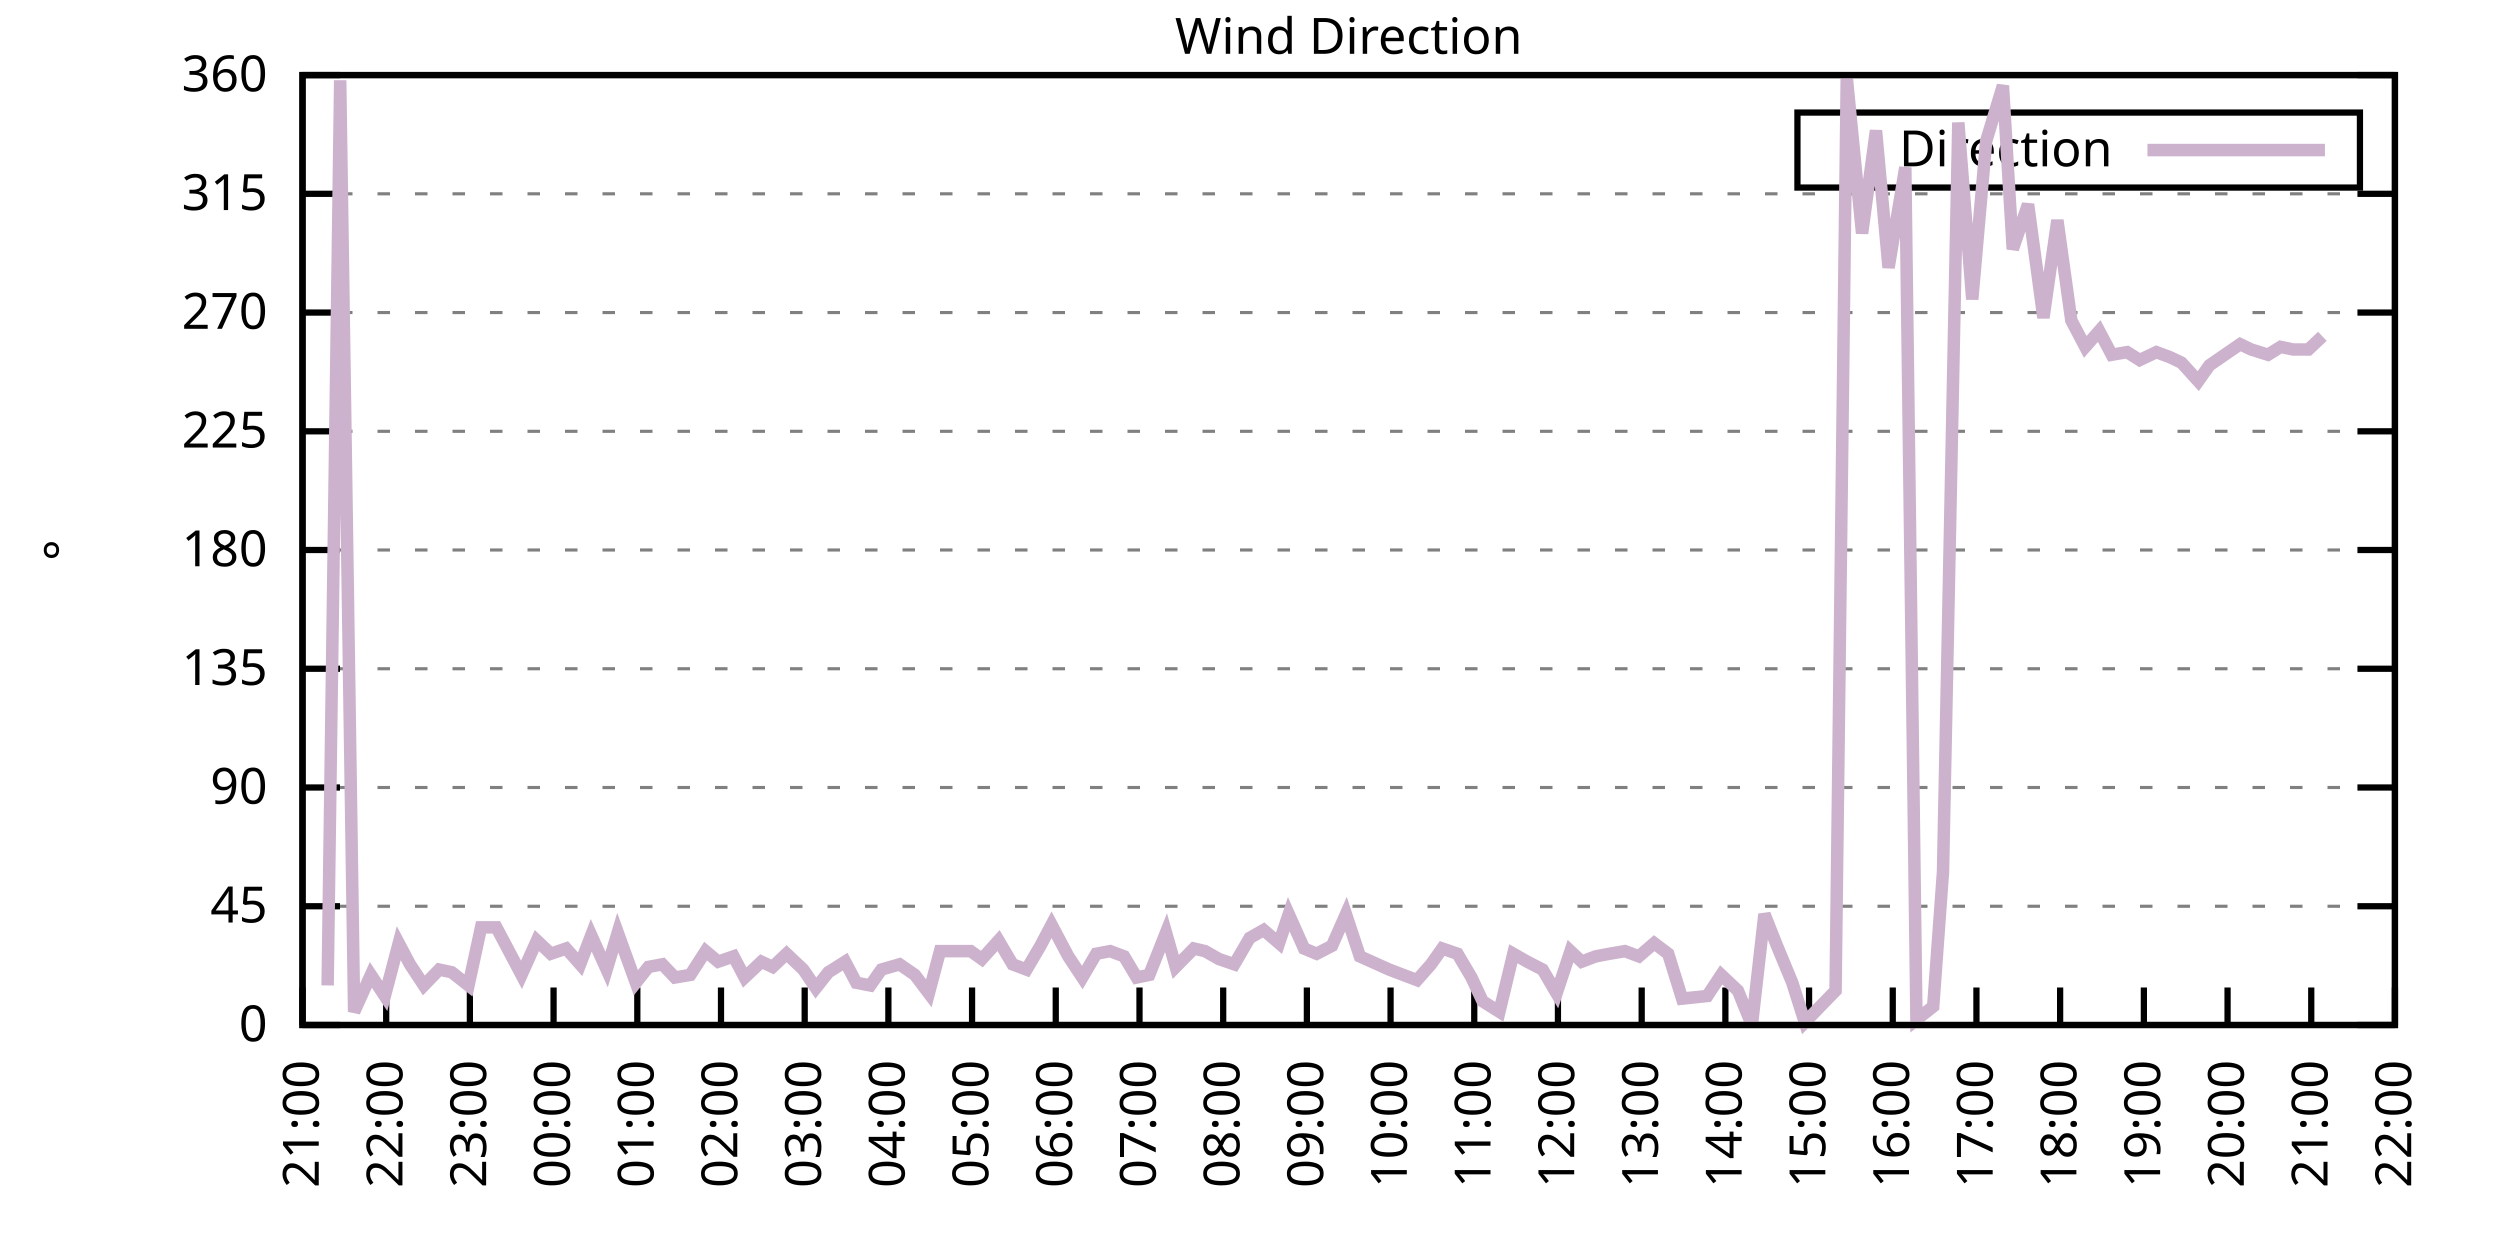
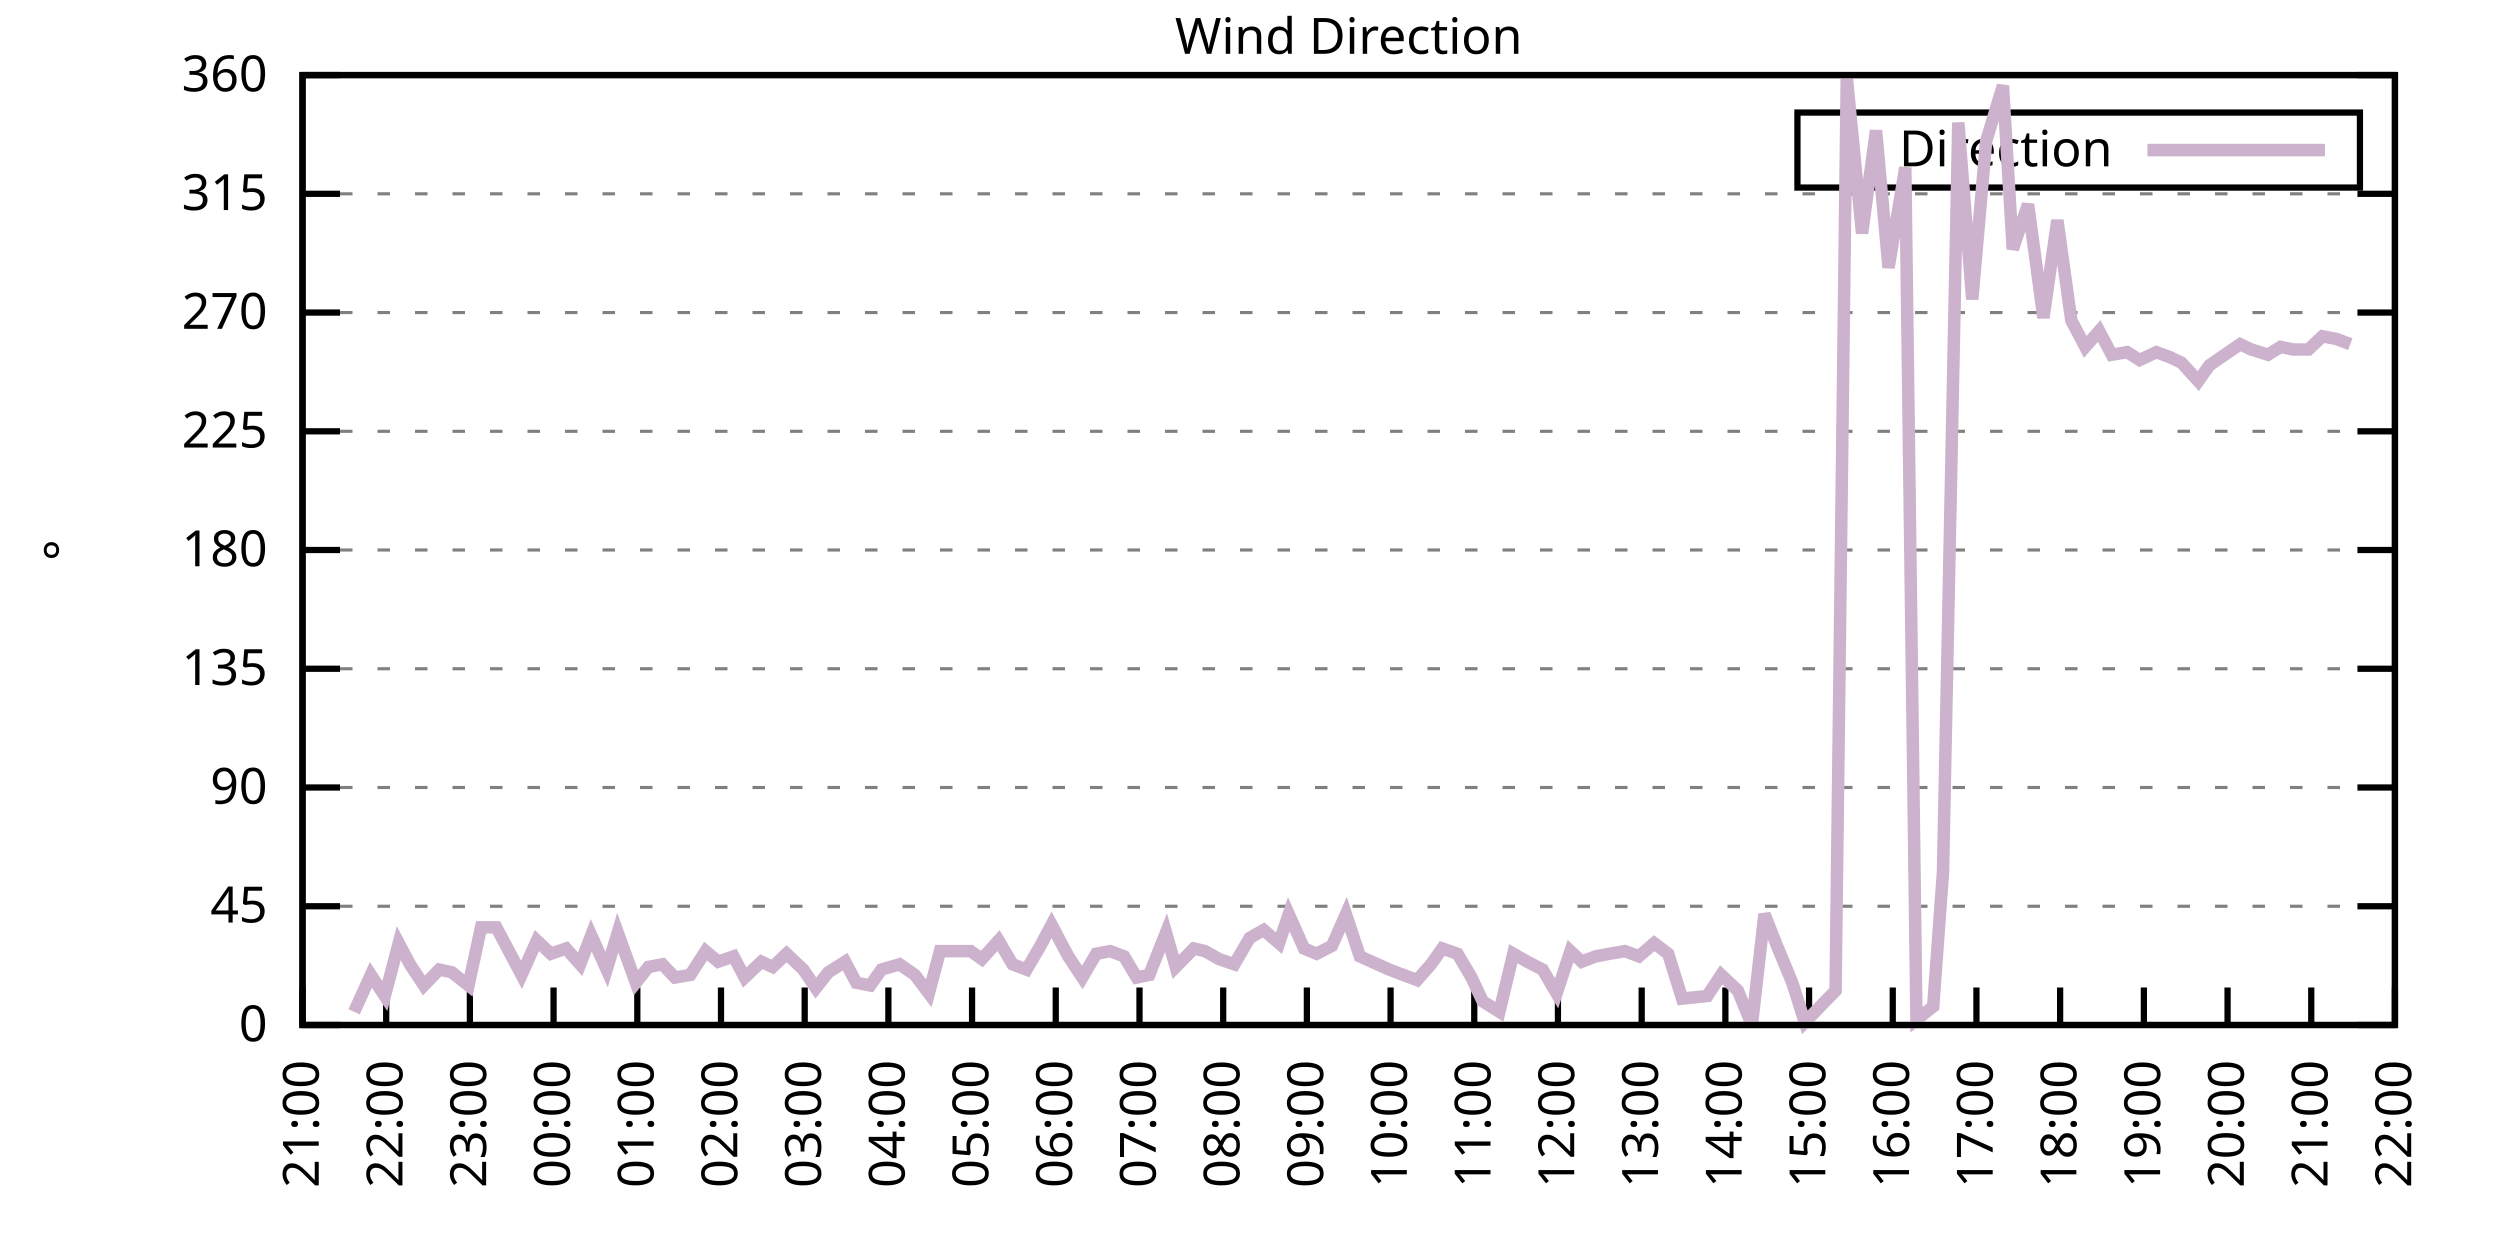
<svg xmlns="http://www.w3.org/2000/svg" xmlns:xlink="http://www.w3.org/1999/xlink" width="400" height="200" viewBox="0 0 400 200">
  <g id="gnuplot_canvas">
    <rect x="0" y="0" width="400" height="200" fill="none" />
    <defs>
      <circle id="gpDot" r="0.5" stroke-width="0.5" stroke="currentColor" />
      <path id="gpPt0" stroke-width="0.333" stroke="currentColor" d="M-1,0 h2 M0,-1 v2" />
      <path id="gpPt1" stroke-width="0.333" stroke="currentColor" d="M-1,-1 L1,1 M1,-1 L-1,1" />
      <path id="gpPt2" stroke-width="0.333" stroke="currentColor" d="M-1,0 L1,0 M0,-1 L0,1 M-1,-1 L1,1 M-1,1 L1,-1" />
      <rect id="gpPt3" stroke-width="0.333" stroke="currentColor" x="-1" y="-1" width="2" height="2" />
      <rect id="gpPt4" stroke-width="0.333" stroke="currentColor" fill="currentColor" x="-1" y="-1" width="2" height="2" />
      <circle id="gpPt5" stroke-width="0.333" stroke="currentColor" cx="0" cy="0" r="1" />
      <use xlink:href="#gpPt5" id="gpPt6" fill="currentColor" stroke="none" />
      <path id="gpPt7" stroke-width="0.333" stroke="currentColor" d="M0,-1.33 L-1.33,0.67 L1.33,0.67 z" />
      <use xlink:href="#gpPt7" id="gpPt8" fill="currentColor" stroke="none" />
      <use xlink:href="#gpPt7" id="gpPt9" stroke="currentColor" transform="rotate(180)" />
      <use xlink:href="#gpPt9" id="gpPt10" fill="currentColor" stroke="none" />
      <use xlink:href="#gpPt3" id="gpPt11" stroke="currentColor" transform="rotate(45)" />
      <use xlink:href="#gpPt11" id="gpPt12" fill="currentColor" stroke="none" />
      <path id="gpPt13" stroke-width="0.333" stroke="currentColor" d="M0,1.330 L1.265,0.411 L0.782,-1.067 L-0.782,-1.076 L-1.265,0.411 z" />
      <use xlink:href="#gpPt13" id="gpPt14" fill="currentColor" stroke="none" />
      <filter id="textbox" filterUnits="objectBoundingBox" x="0" y="0" height="1" width="1">
        <feFlood flood-color="white" flood-opacity="1" result="bgnd" />
        <feComposite in="SourceGraphic" in2="bgnd" operator="atop" />
      </filter>
      <filter id="greybox" filterUnits="objectBoundingBox" x="0" y="0" height="1" width="1">
        <feFlood flood-color="lightgrey" flood-opacity="1" result="grey" />
        <feComposite in="SourceGraphic" in2="grey" operator="atop" />
      </filter>
    </defs>
    <g fill="none" color="white" stroke="currentColor" stroke-width="1.00" stroke-linecap="butt" stroke-linejoin="miter">
</g>
    <g fill="none" color="black" stroke="currentColor" stroke-width="1.00" stroke-linecap="butt" stroke-linejoin="miter">
      <g stroke="none" shape-rendering="crispEdges">
        <polygon fill="rgb(255, 255, 255)" points="48.40,164.00 383.18,164.00 383.18,12.02 48.40,12.02 " />
      </g>
    </g>
    <g fill="none" color="black" stroke="currentColor" stroke-width="1.00" stroke-linecap="butt" stroke-linejoin="miter">
</g>
    <g fill="none" color="black" stroke="black" stroke-width="0.50" stroke-linecap="butt" stroke-linejoin="miter">
</g>
    <g fill="none" color="gray" stroke="currentColor" stroke-width="0.50" stroke-linecap="butt" stroke-linejoin="miter">
      <path stroke="gray" stroke-dasharray="2,4" class="gridline" d="M48.40,164.00 L383.19,164.00  " />
    </g>
    <g fill="none" color="gray" stroke="gray" stroke-width="1.00" stroke-linecap="butt" stroke-linejoin="miter">
</g>
    <g fill="none" color="black" stroke="currentColor" stroke-width="1.00" stroke-linecap="butt" stroke-linejoin="miter">
      <path stroke="black" d="M48.40,164.00 L54.40,164.00 M383.19,164.00 L377.19,164.00  " />
      <g transform="translate(42.80,166.60)" stroke="none" fill="black" font-family="Sans" font-size="8.00" text-anchor="end">
        <text>
          <tspan font-family="Sans"> 0</tspan>
        </text>
      </g>
    </g>
    <g fill="none" color="black" stroke="currentColor" stroke-width="1.00" stroke-linecap="butt" stroke-linejoin="miter">
</g>
    <g fill="none" color="black" stroke="black" stroke-width="0.50" stroke-linecap="butt" stroke-linejoin="miter">
</g>
    <g fill="none" color="gray" stroke="currentColor" stroke-width="0.50" stroke-linecap="butt" stroke-linejoin="miter">
      <path stroke="gray" stroke-dasharray="2,4" class="gridline" d="M48.40,145.00 L383.19,145.00  " />
    </g>
    <g fill="none" color="gray" stroke="gray" stroke-width="1.00" stroke-linecap="butt" stroke-linejoin="miter">
</g>
    <g fill="none" color="black" stroke="currentColor" stroke-width="1.00" stroke-linecap="butt" stroke-linejoin="miter">
      <path stroke="black" d="M48.40,145.00 L54.40,145.00 M383.19,145.00 L377.19,145.00  " />
      <g transform="translate(42.80,147.60)" stroke="none" fill="black" font-family="Sans" font-size="8.00" text-anchor="end">
        <text>
          <tspan font-family="Sans"> 45</tspan>
        </text>
      </g>
    </g>
    <g fill="none" color="black" stroke="currentColor" stroke-width="1.00" stroke-linecap="butt" stroke-linejoin="miter">
</g>
    <g fill="none" color="black" stroke="black" stroke-width="0.50" stroke-linecap="butt" stroke-linejoin="miter">
</g>
    <g fill="none" color="gray" stroke="currentColor" stroke-width="0.50" stroke-linecap="butt" stroke-linejoin="miter">
      <path stroke="gray" stroke-dasharray="2,4" class="gridline" d="M48.40,126.00 L383.19,126.00  " />
    </g>
    <g fill="none" color="gray" stroke="gray" stroke-width="1.00" stroke-linecap="butt" stroke-linejoin="miter">
</g>
    <g fill="none" color="black" stroke="currentColor" stroke-width="1.00" stroke-linecap="butt" stroke-linejoin="miter">
      <path stroke="black" d="M48.40,126.00 L54.40,126.00 M383.19,126.00 L377.19,126.00  " />
      <g transform="translate(42.80,128.60)" stroke="none" fill="black" font-family="Sans" font-size="8.00" text-anchor="end">
        <text>
          <tspan font-family="Sans"> 90</tspan>
        </text>
      </g>
    </g>
    <g fill="none" color="black" stroke="currentColor" stroke-width="1.00" stroke-linecap="butt" stroke-linejoin="miter">
</g>
    <g fill="none" color="black" stroke="black" stroke-width="0.50" stroke-linecap="butt" stroke-linejoin="miter">
</g>
    <g fill="none" color="gray" stroke="currentColor" stroke-width="0.50" stroke-linecap="butt" stroke-linejoin="miter">
      <path stroke="gray" stroke-dasharray="2,4" class="gridline" d="M48.40,107.00 L383.19,107.00  " />
    </g>
    <g fill="none" color="gray" stroke="gray" stroke-width="1.00" stroke-linecap="butt" stroke-linejoin="miter">
</g>
    <g fill="none" color="black" stroke="currentColor" stroke-width="1.00" stroke-linecap="butt" stroke-linejoin="miter">
      <path stroke="black" d="M48.40,107.00 L54.40,107.00 M383.19,107.00 L377.19,107.00  " />
      <g transform="translate(42.80,109.60)" stroke="none" fill="black" font-family="Sans" font-size="8.00" text-anchor="end">
        <text>
          <tspan font-family="Sans"> 135</tspan>
        </text>
      </g>
    </g>
    <g fill="none" color="black" stroke="currentColor" stroke-width="1.00" stroke-linecap="butt" stroke-linejoin="miter">
</g>
    <g fill="none" color="black" stroke="black" stroke-width="0.50" stroke-linecap="butt" stroke-linejoin="miter">
</g>
    <g fill="none" color="gray" stroke="currentColor" stroke-width="0.50" stroke-linecap="butt" stroke-linejoin="miter">
      <path stroke="gray" stroke-dasharray="2,4" class="gridline" d="M48.40,88.00 L383.19,88.00  " />
    </g>
    <g fill="none" color="gray" stroke="gray" stroke-width="1.00" stroke-linecap="butt" stroke-linejoin="miter">
</g>
    <g fill="none" color="black" stroke="currentColor" stroke-width="1.00" stroke-linecap="butt" stroke-linejoin="miter">
      <path stroke="black" d="M48.40,88.00 L54.40,88.00 M383.19,88.00 L377.19,88.00  " />
      <g transform="translate(42.80,90.60)" stroke="none" fill="black" font-family="Sans" font-size="8.00" text-anchor="end">
        <text>
          <tspan font-family="Sans"> 180</tspan>
        </text>
      </g>
    </g>
    <g fill="none" color="black" stroke="currentColor" stroke-width="1.00" stroke-linecap="butt" stroke-linejoin="miter">
</g>
    <g fill="none" color="black" stroke="black" stroke-width="0.50" stroke-linecap="butt" stroke-linejoin="miter">
</g>
    <g fill="none" color="gray" stroke="currentColor" stroke-width="0.50" stroke-linecap="butt" stroke-linejoin="miter">
      <path stroke="gray" stroke-dasharray="2,4" class="gridline" d="M48.40,69.01 L383.19,69.01  " />
    </g>
    <g fill="none" color="gray" stroke="gray" stroke-width="1.00" stroke-linecap="butt" stroke-linejoin="miter">
</g>
    <g fill="none" color="black" stroke="currentColor" stroke-width="1.00" stroke-linecap="butt" stroke-linejoin="miter">
      <path stroke="black" d="M48.40,69.01 L54.40,69.01 M383.19,69.01 L377.19,69.01  " />
      <g transform="translate(42.80,71.61)" stroke="none" fill="black" font-family="Sans" font-size="8.00" text-anchor="end">
        <text>
          <tspan font-family="Sans"> 225</tspan>
        </text>
      </g>
    </g>
    <g fill="none" color="black" stroke="currentColor" stroke-width="1.00" stroke-linecap="butt" stroke-linejoin="miter">
</g>
    <g fill="none" color="black" stroke="black" stroke-width="0.50" stroke-linecap="butt" stroke-linejoin="miter">
</g>
    <g fill="none" color="gray" stroke="currentColor" stroke-width="0.50" stroke-linecap="butt" stroke-linejoin="miter">
      <path stroke="gray" stroke-dasharray="2,4" class="gridline" d="M48.40,50.01 L383.19,50.01  " />
    </g>
    <g fill="none" color="gray" stroke="gray" stroke-width="1.00" stroke-linecap="butt" stroke-linejoin="miter">
</g>
    <g fill="none" color="black" stroke="currentColor" stroke-width="1.00" stroke-linecap="butt" stroke-linejoin="miter">
      <path stroke="black" d="M48.40,50.01 L54.40,50.01 M383.19,50.01 L377.19,50.01  " />
      <g transform="translate(42.80,52.61)" stroke="none" fill="black" font-family="Sans" font-size="8.00" text-anchor="end">
        <text>
          <tspan font-family="Sans"> 270</tspan>
        </text>
      </g>
    </g>
    <g fill="none" color="black" stroke="currentColor" stroke-width="1.00" stroke-linecap="butt" stroke-linejoin="miter">
</g>
    <g fill="none" color="black" stroke="black" stroke-width="0.50" stroke-linecap="butt" stroke-linejoin="miter">
</g>
    <g fill="none" color="gray" stroke="currentColor" stroke-width="0.50" stroke-linecap="butt" stroke-linejoin="miter">
      <path stroke="gray" stroke-dasharray="2,4" class="gridline" d="M48.40,31.01 L383.19,31.01  " />
    </g>
    <g fill="none" color="gray" stroke="gray" stroke-width="1.00" stroke-linecap="butt" stroke-linejoin="miter">
</g>
    <g fill="none" color="black" stroke="currentColor" stroke-width="1.00" stroke-linecap="butt" stroke-linejoin="miter">
      <path stroke="black" d="M48.40,31.01 L54.40,31.01 M383.19,31.01 L377.19,31.01  " />
      <g transform="translate(42.80,33.61)" stroke="none" fill="black" font-family="Sans" font-size="8.00" text-anchor="end">
        <text>
          <tspan font-family="Sans"> 315</tspan>
        </text>
      </g>
    </g>
    <g fill="none" color="black" stroke="currentColor" stroke-width="1.00" stroke-linecap="butt" stroke-linejoin="miter">
</g>
    <g fill="none" color="black" stroke="black" stroke-width="0.50" stroke-linecap="butt" stroke-linejoin="miter">
</g>
    <g fill="none" color="gray" stroke="currentColor" stroke-width="0.50" stroke-linecap="butt" stroke-linejoin="miter">
      <path stroke="gray" stroke-dasharray="2,4" class="gridline" d="M48.40,12.01 L383.19,12.01  " />
    </g>
    <g fill="none" color="gray" stroke="gray" stroke-width="1.00" stroke-linecap="butt" stroke-linejoin="miter">
</g>
    <g fill="none" color="black" stroke="currentColor" stroke-width="1.00" stroke-linecap="butt" stroke-linejoin="miter">
      <path stroke="black" d="M48.40,12.01 L54.40,12.01 M383.19,12.01 L377.19,12.01  " />
      <g transform="translate(42.80,14.61)" stroke="none" fill="black" font-family="Sans" font-size="8.00" text-anchor="end">
        <text>
          <tspan font-family="Sans"> 360</tspan>
        </text>
      </g>
    </g>
    <g fill="none" color="black" stroke="currentColor" stroke-width="1.00" stroke-linecap="butt" stroke-linejoin="miter">
      <path stroke="black" d="M48.40,164.00 L48.40,158.00  " />
      <g transform="translate(51.00,169.60) rotate(270.00)" stroke="none" fill="black" font-family="Sans" font-size="8.00" text-anchor="end">
        <text>
          <tspan font-family="Sans">21:00</tspan>
        </text>
      </g>
    </g>
    <g fill="none" color="black" stroke="currentColor" stroke-width="1.00" stroke-linecap="butt" stroke-linejoin="miter">
      <path stroke="black" d="M61.79,164.00 L61.79,158.00  " />
      <g transform="translate(64.39,169.60) rotate(270.00)" stroke="none" fill="black" font-family="Sans" font-size="8.00" text-anchor="end">
        <text>
          <tspan font-family="Sans">22:00</tspan>
        </text>
      </g>
    </g>
    <g fill="none" color="black" stroke="currentColor" stroke-width="1.00" stroke-linecap="butt" stroke-linejoin="miter">
      <path stroke="black" d="M75.18,164.00 L75.18,158.00  " />
      <g transform="translate(77.78,169.60) rotate(270.00)" stroke="none" fill="black" font-family="Sans" font-size="8.00" text-anchor="end">
        <text>
          <tspan font-family="Sans">23:00</tspan>
        </text>
      </g>
    </g>
    <g fill="none" color="black" stroke="currentColor" stroke-width="1.00" stroke-linecap="butt" stroke-linejoin="miter">
      <path stroke="black" d="M88.57,164.00 L88.57,158.00  " />
      <g transform="translate(91.17,169.60) rotate(270.00)" stroke="none" fill="black" font-family="Sans" font-size="8.00" text-anchor="end">
        <text>
          <tspan font-family="Sans">00:00</tspan>
        </text>
      </g>
    </g>
    <g fill="none" color="black" stroke="currentColor" stroke-width="1.00" stroke-linecap="butt" stroke-linejoin="miter">
      <path stroke="black" d="M101.97,164.00 L101.97,158.00  " />
      <g transform="translate(104.57,169.60) rotate(270.00)" stroke="none" fill="black" font-family="Sans" font-size="8.00" text-anchor="end">
        <text>
          <tspan font-family="Sans">01:00</tspan>
        </text>
      </g>
    </g>
    <g fill="none" color="black" stroke="currentColor" stroke-width="1.00" stroke-linecap="butt" stroke-linejoin="miter">
      <path stroke="black" d="M115.36,164.00 L115.36,158.00  " />
      <g transform="translate(117.96,169.60) rotate(270.00)" stroke="none" fill="black" font-family="Sans" font-size="8.00" text-anchor="end">
        <text>
          <tspan font-family="Sans">02:00</tspan>
        </text>
      </g>
    </g>
    <g fill="none" color="black" stroke="currentColor" stroke-width="1.00" stroke-linecap="butt" stroke-linejoin="miter">
      <path stroke="black" d="M128.75,164.00 L128.75,158.00  " />
      <g transform="translate(131.35,169.60) rotate(270.00)" stroke="none" fill="black" font-family="Sans" font-size="8.00" text-anchor="end">
        <text>
          <tspan font-family="Sans">03:00</tspan>
        </text>
      </g>
    </g>
    <g fill="none" color="black" stroke="currentColor" stroke-width="1.00" stroke-linecap="butt" stroke-linejoin="miter">
      <path stroke="black" d="M142.14,164.00 L142.14,158.00  " />
      <g transform="translate(144.74,169.60) rotate(270.00)" stroke="none" fill="black" font-family="Sans" font-size="8.00" text-anchor="end">
        <text>
          <tspan font-family="Sans">04:00</tspan>
        </text>
      </g>
    </g>
    <g fill="none" color="black" stroke="currentColor" stroke-width="1.00" stroke-linecap="butt" stroke-linejoin="miter">
      <path stroke="black" d="M155.53,164.00 L155.53,158.00  " />
      <g transform="translate(158.13,169.60) rotate(270.00)" stroke="none" fill="black" font-family="Sans" font-size="8.00" text-anchor="end">
        <text>
          <tspan font-family="Sans">05:00</tspan>
        </text>
      </g>
    </g>
    <g fill="none" color="black" stroke="currentColor" stroke-width="1.00" stroke-linecap="butt" stroke-linejoin="miter">
      <path stroke="black" d="M168.92,164.00 L168.92,158.00  " />
      <g transform="translate(171.52,169.60) rotate(270.00)" stroke="none" fill="black" font-family="Sans" font-size="8.00" text-anchor="end">
        <text>
          <tspan font-family="Sans">06:00</tspan>
        </text>
      </g>
    </g>
    <g fill="none" color="black" stroke="currentColor" stroke-width="1.00" stroke-linecap="butt" stroke-linejoin="miter">
      <path stroke="black" d="M182.32,164.00 L182.32,158.00  " />
      <g transform="translate(184.92,169.60) rotate(270.00)" stroke="none" fill="black" font-family="Sans" font-size="8.00" text-anchor="end">
        <text>
          <tspan font-family="Sans">07:00</tspan>
        </text>
      </g>
    </g>
    <g fill="none" color="black" stroke="currentColor" stroke-width="1.00" stroke-linecap="butt" stroke-linejoin="miter">
      <path stroke="black" d="M195.71,164.00 L195.71,158.00  " />
      <g transform="translate(198.31,169.60) rotate(270.00)" stroke="none" fill="black" font-family="Sans" font-size="8.00" text-anchor="end">
        <text>
          <tspan font-family="Sans">08:00</tspan>
        </text>
      </g>
    </g>
    <g fill="none" color="black" stroke="currentColor" stroke-width="1.00" stroke-linecap="butt" stroke-linejoin="miter">
      <path stroke="black" d="M209.10,164.00 L209.10,158.00  " />
      <g transform="translate(211.70,169.60) rotate(270.00)" stroke="none" fill="black" font-family="Sans" font-size="8.00" text-anchor="end">
        <text>
          <tspan font-family="Sans">09:00</tspan>
        </text>
      </g>
    </g>
    <g fill="none" color="black" stroke="currentColor" stroke-width="1.00" stroke-linecap="butt" stroke-linejoin="miter">
      <path stroke="black" d="M222.49,164.00 L222.49,158.00  " />
      <g transform="translate(225.09,169.60) rotate(270.00)" stroke="none" fill="black" font-family="Sans" font-size="8.00" text-anchor="end">
        <text>
          <tspan font-family="Sans">10:00</tspan>
        </text>
      </g>
    </g>
    <g fill="none" color="black" stroke="currentColor" stroke-width="1.00" stroke-linecap="butt" stroke-linejoin="miter">
      <path stroke="black" d="M235.88,164.00 L235.88,158.00  " />
      <g transform="translate(238.48,169.60) rotate(270.00)" stroke="none" fill="black" font-family="Sans" font-size="8.00" text-anchor="end">
        <text>
          <tspan font-family="Sans">11:00</tspan>
        </text>
      </g>
    </g>
    <g fill="none" color="black" stroke="currentColor" stroke-width="1.00" stroke-linecap="butt" stroke-linejoin="miter">
      <path stroke="black" d="M249.27,164.00 L249.27,158.00  " />
      <g transform="translate(251.87,169.60) rotate(270.00)" stroke="none" fill="black" font-family="Sans" font-size="8.00" text-anchor="end">
        <text>
          <tspan font-family="Sans">12:00</tspan>
        </text>
      </g>
    </g>
    <g fill="none" color="black" stroke="currentColor" stroke-width="1.00" stroke-linecap="butt" stroke-linejoin="miter">
      <path stroke="black" d="M262.67,164.00 L262.67,158.00  " />
      <g transform="translate(265.27,169.60) rotate(270.00)" stroke="none" fill="black" font-family="Sans" font-size="8.00" text-anchor="end">
        <text>
          <tspan font-family="Sans">13:00</tspan>
        </text>
      </g>
    </g>
    <g fill="none" color="black" stroke="currentColor" stroke-width="1.00" stroke-linecap="butt" stroke-linejoin="miter">
      <path stroke="black" d="M276.06,164.00 L276.06,158.00  " />
      <g transform="translate(278.66,169.60) rotate(270.00)" stroke="none" fill="black" font-family="Sans" font-size="8.00" text-anchor="end">
        <text>
          <tspan font-family="Sans">14:00</tspan>
        </text>
      </g>
    </g>
    <g fill="none" color="black" stroke="currentColor" stroke-width="1.00" stroke-linecap="butt" stroke-linejoin="miter">
      <path stroke="black" d="M289.45,164.00 L289.45,158.00  " />
      <g transform="translate(292.05,169.60) rotate(270.00)" stroke="none" fill="black" font-family="Sans" font-size="8.00" text-anchor="end">
        <text>
          <tspan font-family="Sans">15:00</tspan>
        </text>
      </g>
    </g>
    <g fill="none" color="black" stroke="currentColor" stroke-width="1.00" stroke-linecap="butt" stroke-linejoin="miter">
      <path stroke="black" d="M302.84,164.00 L302.84,158.00  " />
      <g transform="translate(305.44,169.60) rotate(270.00)" stroke="none" fill="black" font-family="Sans" font-size="8.00" text-anchor="end">
        <text>
          <tspan font-family="Sans">16:00</tspan>
        </text>
      </g>
    </g>
    <g fill="none" color="black" stroke="currentColor" stroke-width="1.00" stroke-linecap="butt" stroke-linejoin="miter">
      <path stroke="black" d="M316.23,164.00 L316.23,158.00  " />
      <g transform="translate(318.83,169.60) rotate(270.00)" stroke="none" fill="black" font-family="Sans" font-size="8.00" text-anchor="end">
        <text>
          <tspan font-family="Sans">17:00</tspan>
        </text>
      </g>
    </g>
    <g fill="none" color="black" stroke="currentColor" stroke-width="1.00" stroke-linecap="butt" stroke-linejoin="miter">
      <path stroke="black" d="M329.62,164.00 L329.62,158.00  " />
      <g transform="translate(332.22,169.60) rotate(270.00)" stroke="none" fill="black" font-family="Sans" font-size="8.00" text-anchor="end">
        <text>
          <tspan font-family="Sans">18:00</tspan>
        </text>
      </g>
    </g>
    <g fill="none" color="black" stroke="currentColor" stroke-width="1.00" stroke-linecap="butt" stroke-linejoin="miter">
      <path stroke="black" d="M343.02,164.00 L343.02,158.00  " />
      <g transform="translate(345.62,169.60) rotate(270.00)" stroke="none" fill="black" font-family="Sans" font-size="8.00" text-anchor="end">
        <text>
          <tspan font-family="Sans">19:00</tspan>
        </text>
      </g>
    </g>
    <g fill="none" color="black" stroke="currentColor" stroke-width="1.00" stroke-linecap="butt" stroke-linejoin="miter">
      <path stroke="black" d="M356.41,164.00 L356.41,158.00  " />
      <g transform="translate(359.01,169.60) rotate(270.00)" stroke="none" fill="black" font-family="Sans" font-size="8.00" text-anchor="end">
        <text>
          <tspan font-family="Sans">20:00</tspan>
        </text>
      </g>
    </g>
    <g fill="none" color="black" stroke="currentColor" stroke-width="1.00" stroke-linecap="butt" stroke-linejoin="miter">
      <path stroke="black" d="M369.80,164.00 L369.80,158.00  " />
      <g transform="translate(372.40,169.60) rotate(270.00)" stroke="none" fill="black" font-family="Sans" font-size="8.00" text-anchor="end">
        <text>
          <tspan font-family="Sans">21:00</tspan>
        </text>
      </g>
    </g>
    <g fill="none" color="black" stroke="currentColor" stroke-width="1.00" stroke-linecap="butt" stroke-linejoin="miter">
      <path stroke="black" d="M383.19,164.00 L383.19,158.00  " />
      <g transform="translate(385.79,169.60) rotate(270.00)" stroke="none" fill="black" font-family="Sans" font-size="8.00" text-anchor="end">
        <text>
          <tspan font-family="Sans">22:00</tspan>
        </text>
      </g>
    </g>
    <g fill="none" color="black" stroke="currentColor" stroke-width="1.00" stroke-linecap="butt" stroke-linejoin="miter">
</g>
    <g fill="none" color="black" stroke="currentColor" stroke-width="1.00" stroke-linecap="butt" stroke-linejoin="miter">
      <path stroke="black" d="M48.40,12.01 L48.40,164.00 L383.19,164.00 L383.19,12.01 L48.40,12.01 Z  " />
    </g>
    <g fill="none" color="black" stroke="currentColor" stroke-width="1.00" stroke-linecap="butt" stroke-linejoin="miter">
</g>
    <g fill="none" color="black" stroke="currentColor" stroke-width="1.00" stroke-linecap="butt" stroke-linejoin="miter">
      <path stroke="black" d="M287.59,30.01 L287.59,18.01 L377.59,18.01 L377.59,30.01 L287.59,30.01 Z  " />
    </g>
    <g id="Wind_direction_plot_1">
      <g fill="none" color="white" stroke="black" stroke-width="2.00" stroke-linecap="butt" stroke-linejoin="miter">
</g>
      <g fill="none" color="black" stroke="currentColor" stroke-width="2.00" stroke-linecap="butt" stroke-linejoin="miter">
        <g transform="translate(337.99,26.61)" stroke="none" fill="black" font-family="Sans" font-size="8.00" text-anchor="end">
          <text>
            <tspan font-family="Sans">Direction</tspan>
          </text>
        </g>
      </g>
      <g fill="none" color="black" stroke="currentColor" stroke-width="2.00" stroke-linecap="butt" stroke-linejoin="miter">
-         <path stroke="rgb(204, 178, 204)" d="M343.59,24.01 L371.99,24.01 M52.42,157.67 L54.43,12.85 L56.66,161.89 L59.34,155.98 L61.57,159.36 L63.80,150.91   L65.59,154.29 L67.82,157.67 L70.27,155.13 L72.28,155.56 L74.96,157.67 L76.97,148.38 L79.42,148.38 L81.21,151.76   L83.44,155.98 L85.90,150.49 L88.13,152.60 L90.58,151.76 L92.82,154.29 L94.60,149.65 L97.06,155.13 L98.84,149.22   L101.74,157.24 L103.75,154.71 L105.98,154.29 L107.99,156.40 L110.45,155.98 L112.90,152.18 L114.91,153.87 L117.37,153.02   L119.15,156.40 L121.83,153.87 L123.62,154.71 L125.85,152.60 L128.53,155.13 L130.54,158.09 L132.54,155.56 L135.22,153.87   L137.01,157.24 L139.24,157.67 L141.03,155.13 L143.93,154.29 L146.38,155.98 L148.61,158.93 L150.40,152.18 L153.08,152.18   L155.31,152.18 L157.10,153.45 L159.77,150.49 L162.01,154.29 L164.24,155.13 L166.47,151.33 L168.25,147.96 L170.93,153.02   L173.17,156.40 L175.40,152.60 L177.63,152.18 L179.86,153.02 L181.87,156.40 L183.88,155.98 L186.56,149.22 L188.12,154.71   L191.02,151.76 L192.81,152.18 L195.04,153.45 L197.49,154.29 L199.95,150.07 L202.18,148.80 L204.64,150.91 L206.20,146.27   L208.65,151.76 L210.66,152.60 L213.12,151.33 L215.35,146.27 L217.58,153.02 L222.27,155.13 L224.50,155.98 L226.73,156.82   L228.96,154.29 L230.75,151.76 L233.20,152.60 L235.44,156.40 L237.22,160.20 L239.90,161.89 L242.13,152.60 L244.36,153.87   L246.82,155.13 L249.05,158.93 L251.28,152.18 L253.07,153.87 L255.30,153.02 L257.53,152.60 L259.99,152.18 L262.22,153.02   L264.67,150.91 L266.91,152.60 L269.14,159.78 L273.16,159.36 L275.39,155.98 L278.07,158.51 L280.30,164.00 L282.31,146.27   L284.32,151.33 L286.77,157.24 L288.78,163.58 L291.23,161.04 L293.69,158.51 L295.48,12.43 L297.93,37.34 L300.16,20.88   L302.17,42.83 L304.85,26.79 L306.63,163.16 L309.31,161.04 L310.88,139.51 L313.33,19.61 L315.56,47.90 L317.79,22.56   L320.47,13.70 L322.04,39.87 L324.49,32.70 L326.95,50.85 L329.18,35.23 L331.41,51.27 L333.64,55.50 L335.87,52.96   L337.88,56.76 L340.34,56.34 L342.35,57.61 L345.02,56.34 L347.26,57.18 L349.04,58.03 L351.72,60.98 L353.51,58.45   L355.96,56.76 L358.42,55.07 L360.20,55.92 L362.88,56.76 L364.89,55.50 L366.90,55.92 L369.35,55.92 L371.58,53.81    " />
+         <path stroke="rgb(204, 178, 204)" d="M343.59,24.01 L371.99,24.01 M56.66,161.89 L59.34,155.98 L61.57,159.36 L63.80,150.91 L65.59,154.29 L67.82,157.67   L70.27,155.13 L72.28,155.56 L74.96,157.67 L76.97,148.38 L79.42,148.38 L81.21,151.76 L83.44,155.98 L85.90,150.49   L88.13,152.60 L90.58,151.76 L92.82,154.29 L94.60,149.65 L97.06,155.13 L98.84,149.22 L101.74,157.24 L103.75,154.71   L105.98,154.29 L107.99,156.40 L110.45,155.98 L112.90,152.18 L114.91,153.87 L117.37,153.02 L119.15,156.40 L121.83,153.87   L123.62,154.71 L125.85,152.60 L128.53,155.13 L130.54,158.09 L132.54,155.56 L135.22,153.87 L137.01,157.24 L139.24,157.67   L141.03,155.13 L143.93,154.29 L146.38,155.98 L148.61,158.93 L150.40,152.18 L153.08,152.18 L155.31,152.18 L157.10,153.45   L159.77,150.49 L162.01,154.29 L164.24,155.13 L166.47,151.33 L168.25,147.96 L170.93,153.02 L173.17,156.40 L175.40,152.60   L177.63,152.18 L179.86,153.02 L181.87,156.40 L183.88,155.98 L186.56,149.22 L188.12,154.71 L191.02,151.76 L192.81,152.18   L195.04,153.45 L197.49,154.29 L199.95,150.07 L202.18,148.80 L204.64,150.91 L206.20,146.27 L208.65,151.76 L210.66,152.60   L213.12,151.33 L215.35,146.27 L217.58,153.02 L222.27,155.13 L224.50,155.98 L226.73,156.82 L228.96,154.29 L230.75,151.76   L233.20,152.60 L235.44,156.40 L237.22,160.20 L239.90,161.89 L242.13,152.60 L244.36,153.87 L246.82,155.13 L249.05,158.93   L251.28,152.18 L253.07,153.87 L255.30,153.02 L257.53,152.60 L259.99,152.18 L262.22,153.02 L264.67,150.91 L266.91,152.60   L269.14,159.78 L273.16,159.36 L275.39,155.98 L278.07,158.51 L280.30,164.00 L282.31,146.27 L284.32,151.33 L286.77,157.24   L288.78,163.58 L291.23,161.04 L293.69,158.51 L295.48,12.43 L297.93,37.34 L300.16,20.88 L302.17,42.83 L304.85,26.79   L306.63,163.16 L309.31,161.04 L310.88,139.51 L313.33,19.61 L315.56,47.90 L317.79,22.56 L320.47,13.70 L322.04,39.87   L324.49,32.70 L326.95,50.85 L329.18,35.23 L331.41,51.27 L333.64,55.50 L335.87,52.96 L337.88,56.76 L340.34,56.34   L342.35,57.61 L345.02,56.34 L347.26,57.18 L349.04,58.03 L351.72,60.98 L353.51,58.45 L355.96,56.76 L358.42,55.07   L360.20,55.92 L362.88,56.76 L364.89,55.50 L366.90,55.92 L369.35,55.92 L371.58,53.81 L373.82,54.23 L376.05,55.07    " />
      </g>
    </g>
    <g fill="none" color="black" stroke="currentColor" stroke-width="2.00" stroke-linecap="butt" stroke-linejoin="miter">
</g>
    <g fill="none" color="black" stroke="black" stroke-width="1.00" stroke-linecap="butt" stroke-linejoin="miter">
</g>
    <g fill="none" color="black" stroke="currentColor" stroke-width="1.00" stroke-linecap="butt" stroke-linejoin="miter">
      <path stroke="black" d="M48.40,12.01 L48.40,164.00 L383.19,164.00 L383.19,12.01 L48.40,12.01 Z  " />
      <g transform="translate(12.80,88.01) rotate(270.00)" stroke="none" fill="black" font-family="Sans" font-size="8.00" text-anchor="middle">
        <text>
          <tspan font-family="Sans">°</tspan>
        </text>
      </g>
    </g>
    <g fill="none" color="black" stroke="currentColor" stroke-width="1.00" stroke-linecap="butt" stroke-linejoin="miter">
</g>
    <g fill="none" color="black" stroke="currentColor" stroke-width="1.00" stroke-linecap="butt" stroke-linejoin="miter">
      <g transform="translate(215.79,8.61)" stroke="none" fill="black" font-family="Sans" font-size="8.00" text-anchor="middle">
        <text>
          <tspan font-family="Sans">Wind Direction</tspan>
        </text>
      </g>
    </g>
    <g fill="none" color="black" stroke="currentColor" stroke-width="1.00" stroke-linecap="butt" stroke-linejoin="miter">
</g>
  </g>
</svg>
